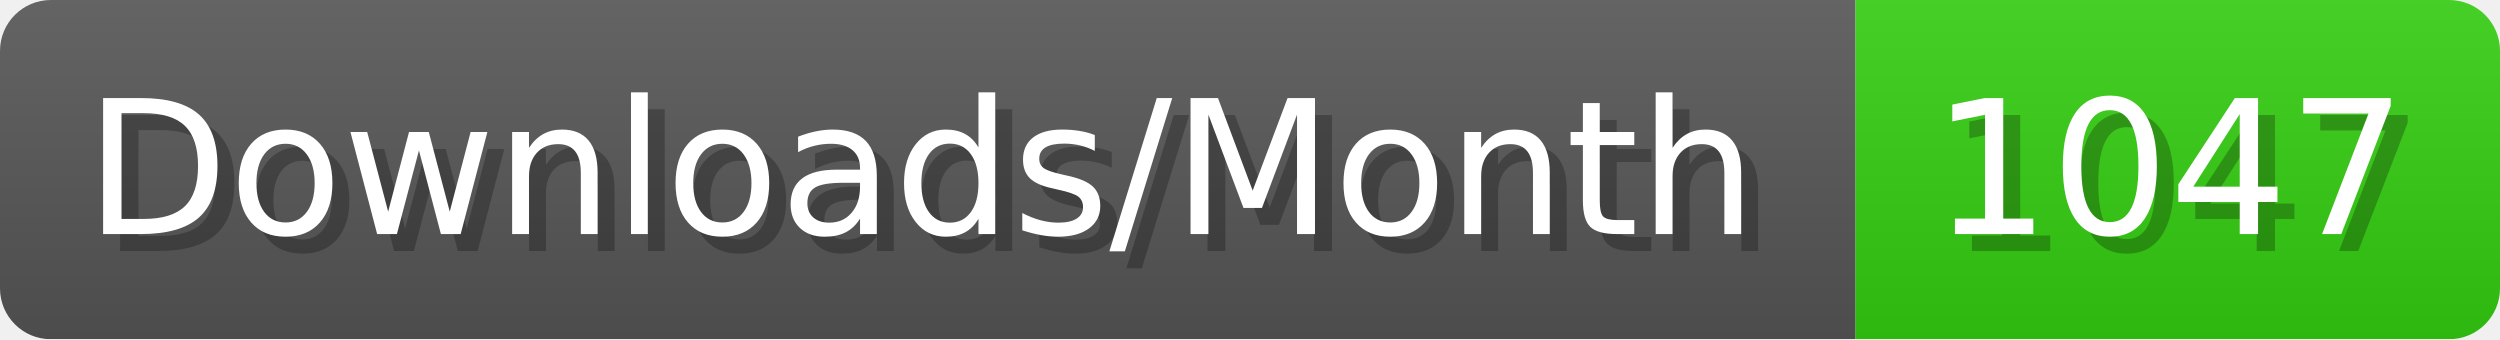
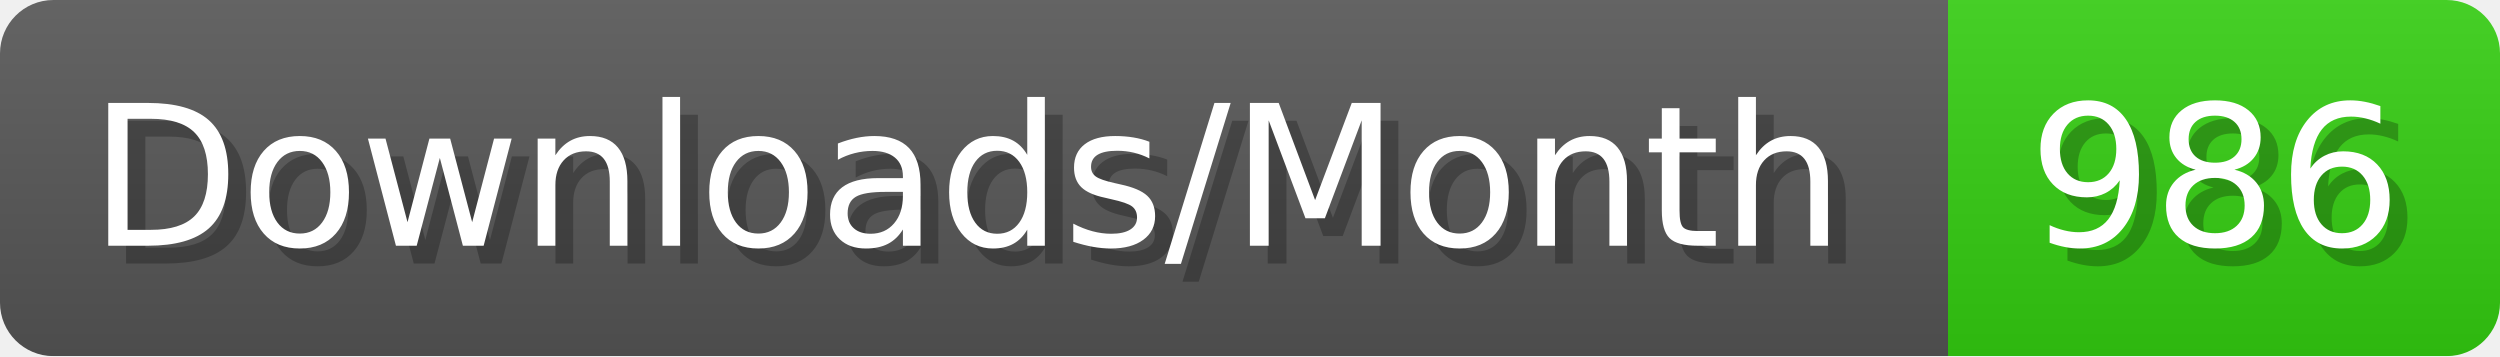
- <svg xmlns="http://www.w3.org/2000/svg" width="147.4" height="20" viewBox="0 0 1474 200" role="img" aria-label="Downloads/Month: 1047">
+ <svg xmlns="http://www.w3.org/2000/svg" width="140.4" height="20" viewBox="0 0 1404 200" role="img" aria-label="Downloads/Month: 986">
  <linearGradient id="YlXUI" x2="0" y2="100%">
    <stop offset="0" stop-opacity=".1" stop-color="#EEE" />
    <stop offset="1" stop-opacity=".1" />
  </linearGradient>
  <mask id="JHhop">
-     <rect width="1474" height="200" rx="30" fill="#FFF" />
+     <rect width="1404" height="200" rx="30" fill="#FFF" />
  </mask>
  <g mask="url(#JHhop)">
    <rect width="1094" height="200" fill="#555" />
-     <rect width="380" height="200" fill="#3C1" x="1094" />
-     <rect width="1474" height="200" fill="url(#YlXUI)" />
+     <rect width="310" height="200" fill="#3C1" x="1094" />
+     <rect width="1404" height="200" fill="url(#YlXUI)" />
  </g>
  <g aria-hidden="true" fill="#fff" text-anchor="start" font-family="Verdana,DejaVu Sans,sans-serif" font-size="110">
    <text x="60" y="148" textLength="994" fill="#000" opacity="0.25">Downloads/Month</text>
    <text x="50" y="138" textLength="994">Downloads/Month</text>
-     <text x="1149" y="148" textLength="280" fill="#000" opacity="0.25">1047</text>
-     <text x="1139" y="138" textLength="280">1047</text>
+     <text x="1149" y="148" textLength="210" fill="#000" opacity="0.25">986</text>
+     <text x="1139" y="138" textLength="210">986</text>
  </g>
</svg>
